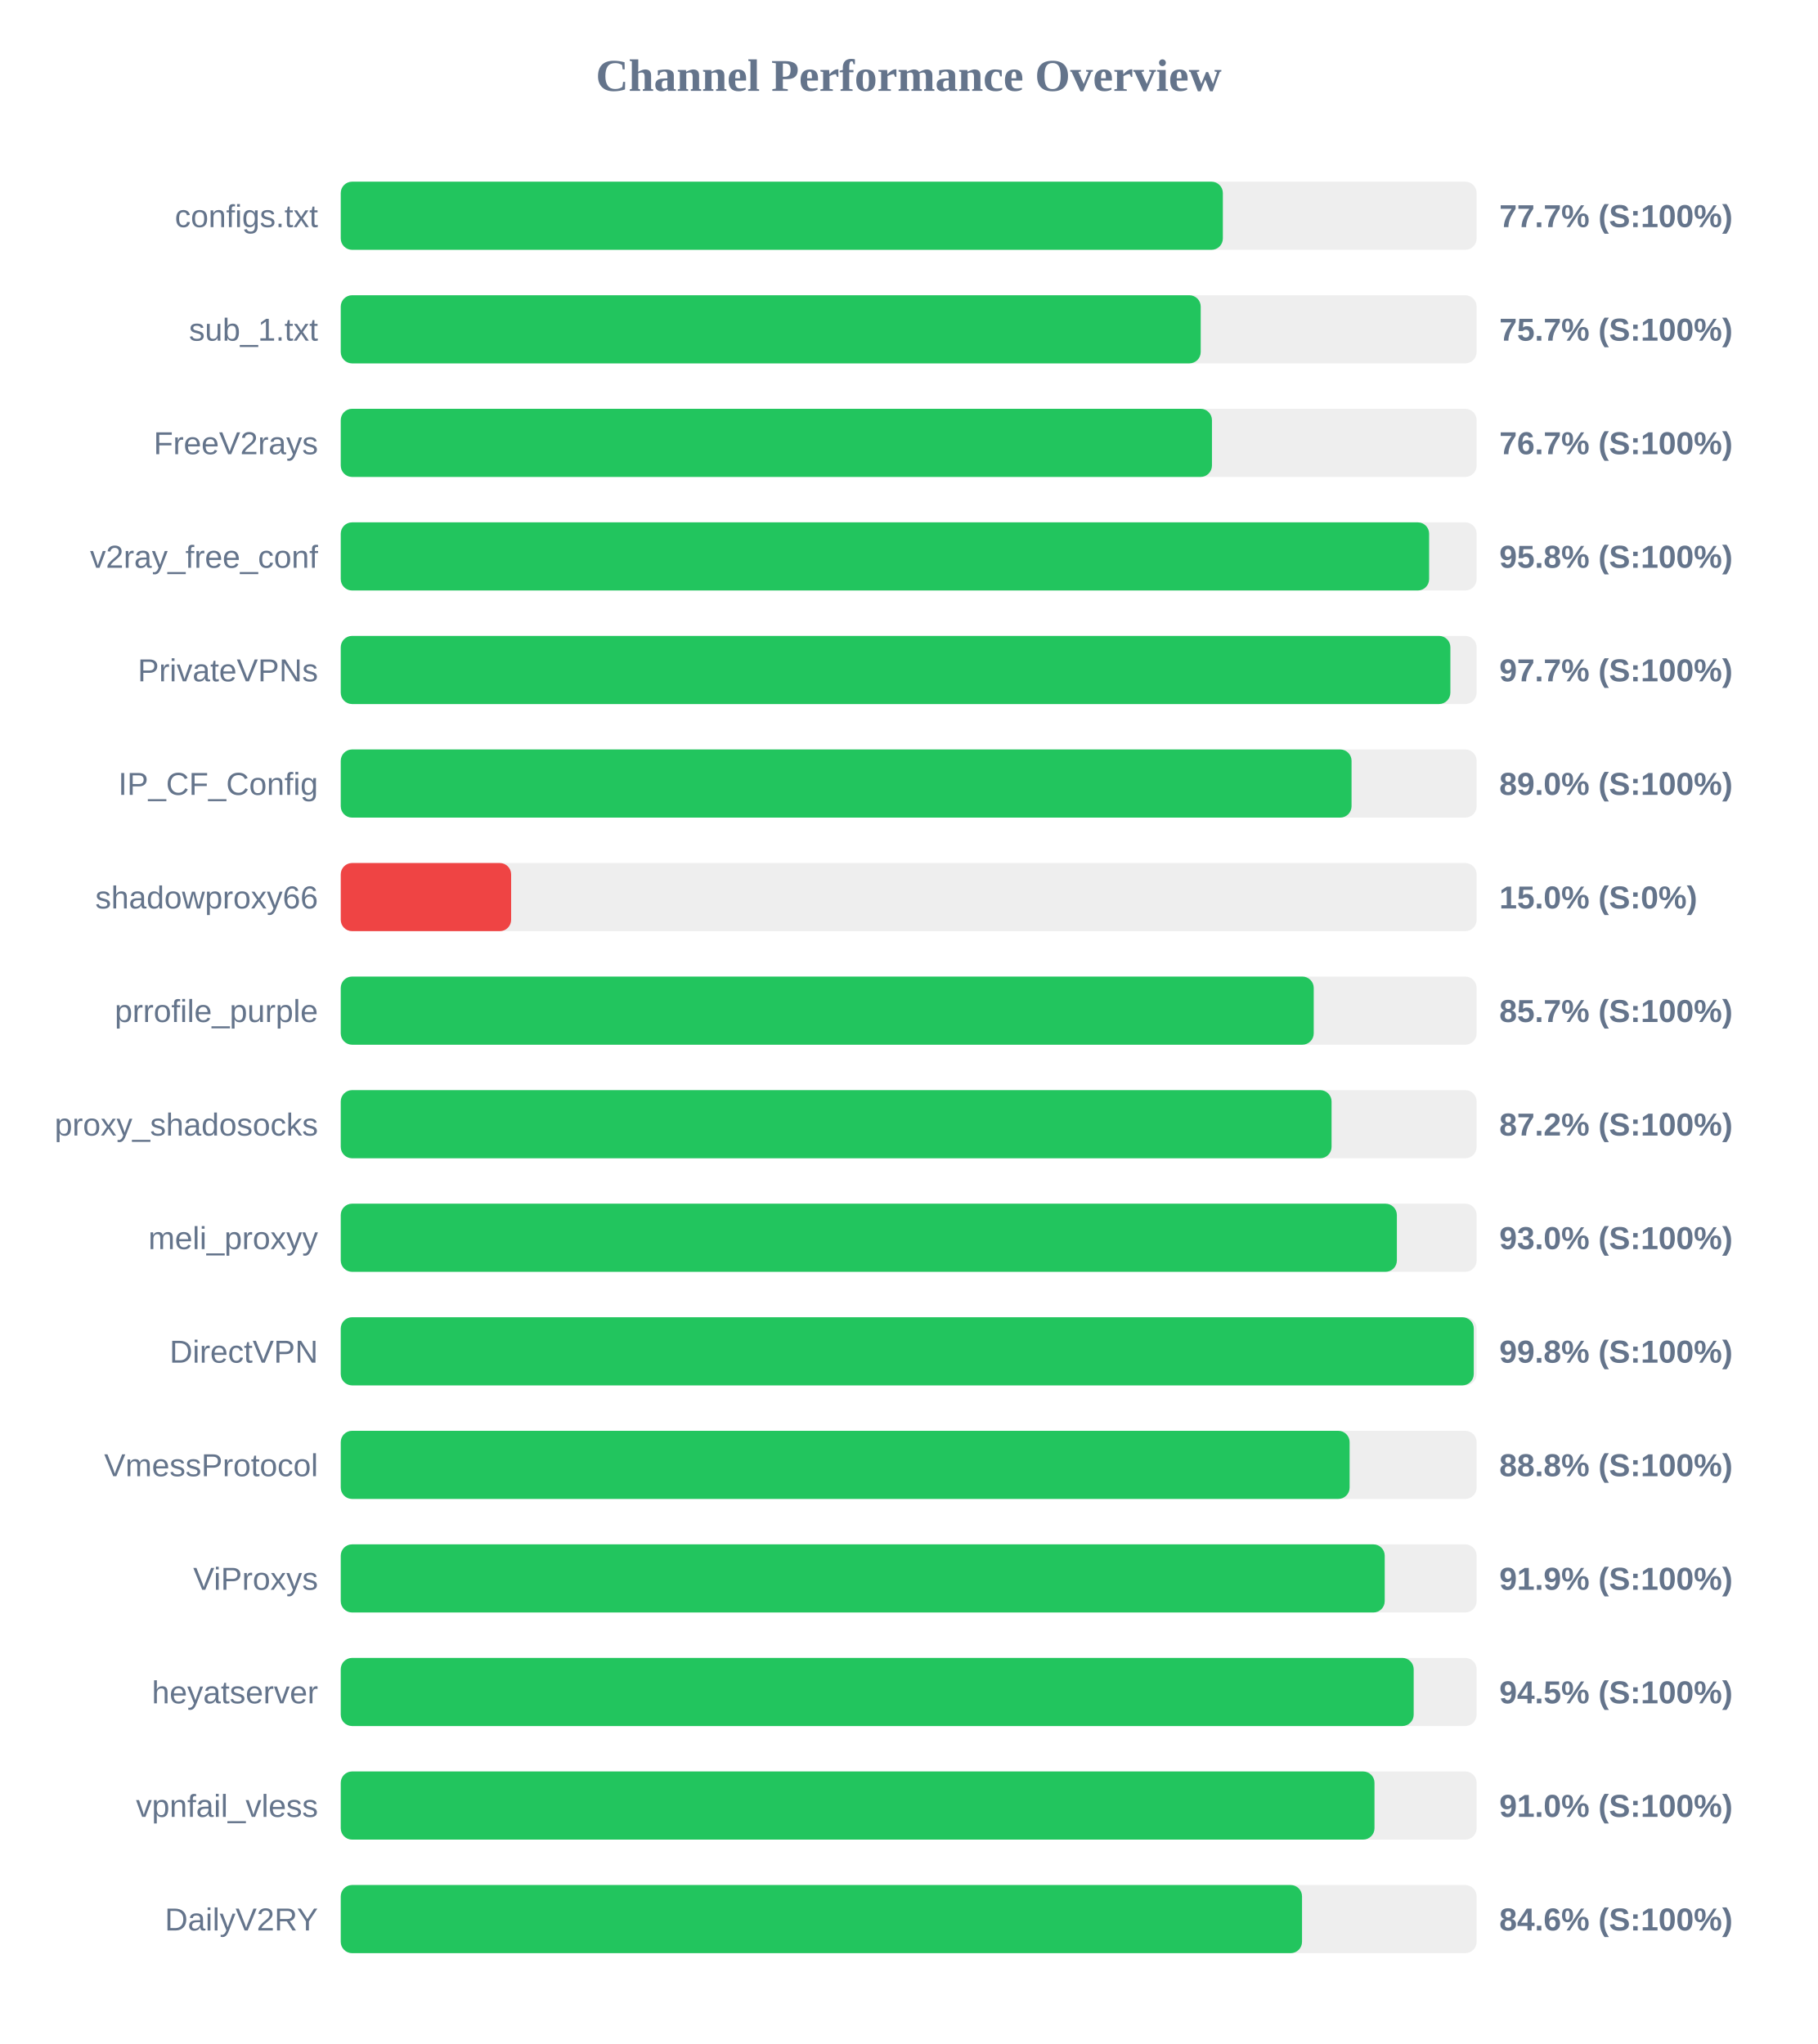
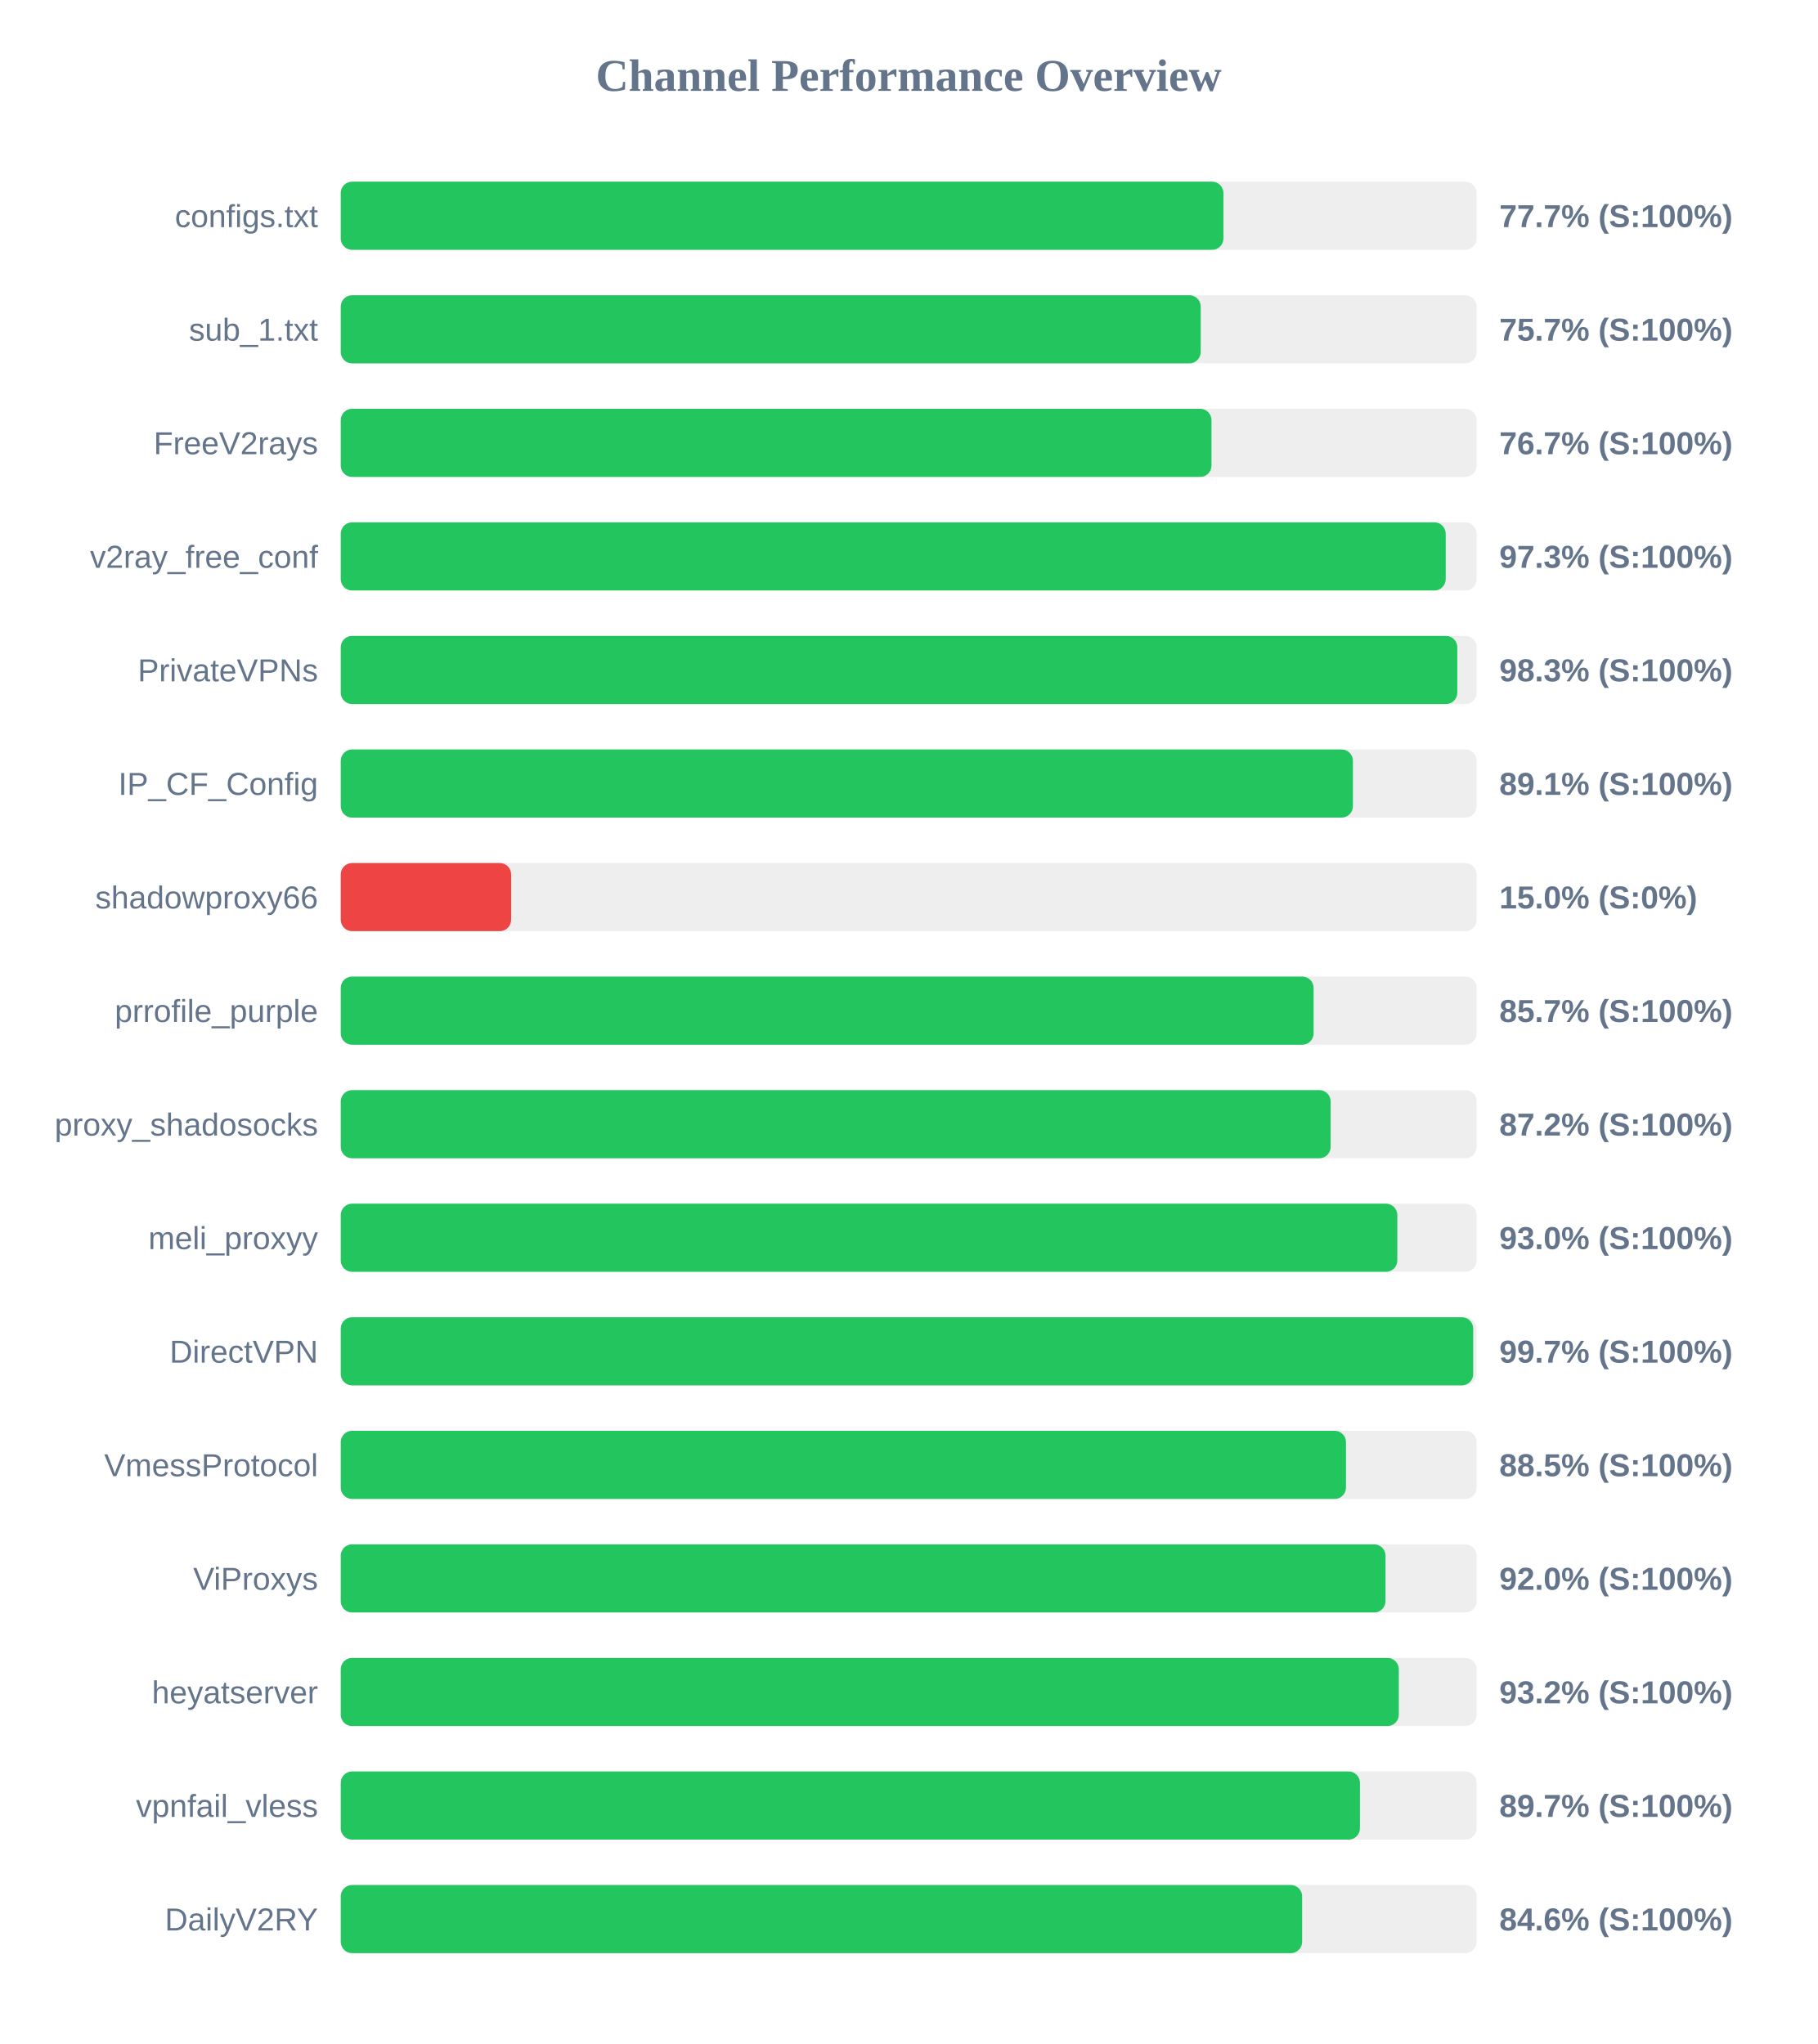
<svg xmlns="http://www.w3.org/2000/svg" width="800" height="900" version="1.1">
  <style>
        .row { font: 14px Arial; fill: #64748b; }
        .score { font: bold 14px Arial; fill: #64748b; }
    </style>
  <text x="400" y="40" text-anchor="middle" font-size="20px" font-weight="bold" fill="#64748b">Channel Performance Overview</text>
  <rect x="150" y="80" width="500" height="30" fill="#eee" rx="5" />
-   <rect x="150" y="80" width="388.3" height="30" fill="#22c55e" rx="5" />
+   <rect x="150" y="80" width="388.55" height="30" fill="#22c55e" rx="5" />
  <text x="140" y="100" text-anchor="end" class="row">configs.txt</text>
  <text x="660" y="100" text-anchor="start" class="score">77.7% (S:100%)</text>
  <rect x="150" y="130" width="500" height="30" fill="#eee" rx="5" />
  <rect x="150" y="130" width="378.55" height="30" fill="#22c55e" rx="5" />
  <text x="140" y="150" text-anchor="end" class="row">sub_1.txt</text>
  <text x="660" y="150" text-anchor="start" class="score">75.7% (S:100%)</text>
  <rect x="150" y="180" width="500" height="30" fill="#eee" rx="5" />
-   <rect x="150" y="180" width="383.5" height="30" fill="#22c55e" rx="5" />
+   <rect x="150" y="180" width="383.3" height="30" fill="#22c55e" rx="5" />
  <text x="140" y="200" text-anchor="end" class="row">FreeV2rays</text>
  <text x="660" y="200" text-anchor="start" class="score">76.7% (S:100%)</text>
  <rect x="150" y="230" width="500" height="30" fill="#eee" rx="5" />
-   <rect x="150" y="230" width="479.1" height="30" fill="#22c55e" rx="5" />
+   <rect x="150" y="230" width="486.4" height="30" fill="#22c55e" rx="5" />
  <text x="140" y="250" text-anchor="end" class="row">v2ray_free_conf</text>
-   <text x="660" y="250" text-anchor="start" class="score">95.8% (S:100%)</text>
+   <text x="660" y="250" text-anchor="start" class="score">97.3% (S:100%)</text>
  <rect x="150" y="280" width="500" height="30" fill="#eee" rx="5" />
-   <rect x="150" y="280" width="488.45" height="30" fill="#22c55e" rx="5" />
+   <rect x="150" y="280" width="491.5" height="30" fill="#22c55e" rx="5" />
  <text x="140" y="300" text-anchor="end" class="row">PrivateVPNs</text>
-   <text x="660" y="300" text-anchor="start" class="score">97.7% (S:100%)</text>
+   <text x="660" y="300" text-anchor="start" class="score">98.3% (S:100%)</text>
  <rect x="150" y="330" width="500" height="30" fill="#eee" rx="5" />
-   <rect x="150" y="330" width="444.95" height="30" fill="#22c55e" rx="5" />
+   <rect x="150" y="330" width="445.55" height="30" fill="#22c55e" rx="5" />
  <text x="140" y="350" text-anchor="end" class="row">IP_CF_Config</text>
-   <text x="660" y="350" text-anchor="start" class="score">89.0% (S:100%)</text>
+   <text x="660" y="350" text-anchor="start" class="score">89.1% (S:100%)</text>
  <rect x="150" y="380" width="500" height="30" fill="#eee" rx="5" />
  <rect x="150" y="380" width="75.0" height="30" fill="#ef4444" rx="5" />
  <text x="140" y="400" text-anchor="end" class="row">shadowproxy66</text>
  <text x="660" y="400" text-anchor="start" class="score">15.0% (S:0%)</text>
  <rect x="150" y="430" width="500" height="30" fill="#eee" rx="5" />
-   <rect x="150" y="430" width="428.3" height="30" fill="#22c55e" rx="5" />
+   <rect x="150" y="430" width="428.25" height="30" fill="#22c55e" rx="5" />
  <text x="140" y="450" text-anchor="end" class="row">prrofile_purple</text>
  <text x="660" y="450" text-anchor="start" class="score">85.7% (S:100%)</text>
  <rect x="150" y="480" width="500" height="30" fill="#eee" rx="5" />
-   <rect x="150" y="480" width="436.15" height="30" fill="#22c55e" rx="5" />
+   <rect x="150" y="480" width="435.75" height="30" fill="#22c55e" rx="5" />
  <text x="140" y="500" text-anchor="end" class="row">proxy_shadosocks</text>
  <text x="660" y="500" text-anchor="start" class="score">87.2% (S:100%)</text>
  <rect x="150" y="530" width="500" height="30" fill="#eee" rx="5" />
-   <rect x="150" y="530" width="464.9" height="30" fill="#22c55e" rx="5" />
+   <rect x="150" y="530" width="465.1" height="30" fill="#22c55e" rx="5" />
  <text x="140" y="550" text-anchor="end" class="row">meli_proxyy</text>
  <text x="660" y="550" text-anchor="start" class="score">93.0% (S:100%)</text>
  <rect x="150" y="580" width="500" height="30" fill="#eee" rx="5" />
-   <rect x="150" y="580" width="498.75" height="30" fill="#22c55e" rx="5" />
+   <rect x="150" y="580" width="498.5" height="30" fill="#22c55e" rx="5" />
  <text x="140" y="600" text-anchor="end" class="row">DirectVPN</text>
-   <text x="660" y="600" text-anchor="start" class="score">99.8% (S:100%)</text>
+   <text x="660" y="600" text-anchor="start" class="score">99.7% (S:100%)</text>
  <rect x="150" y="630" width="500" height="30" fill="#eee" rx="5" />
-   <rect x="150" y="630" width="444.1" height="30" fill="#22c55e" rx="5" />
+   <rect x="150" y="630" width="442.5" height="30" fill="#22c55e" rx="5" />
  <text x="140" y="650" text-anchor="end" class="row">VmessProtocol</text>
-   <text x="660" y="650" text-anchor="start" class="score">88.8% (S:100%)</text>
+   <text x="660" y="650" text-anchor="start" class="score">88.5% (S:100%)</text>
  <rect x="150" y="680" width="500" height="30" fill="#eee" rx="5" />
-   <rect x="150" y="680" width="459.55" height="30" fill="#22c55e" rx="5" />
+   <rect x="150" y="680" width="459.9" height="30" fill="#22c55e" rx="5" />
  <text x="140" y="700" text-anchor="end" class="row">ViProxys</text>
-   <text x="660" y="700" text-anchor="start" class="score">91.9% (S:100%)</text>
+   <text x="660" y="700" text-anchor="start" class="score">92.0% (S:100%)</text>
  <rect x="150" y="730" width="500" height="30" fill="#eee" rx="5" />
-   <rect x="150" y="730" width="472.3" height="30" fill="#22c55e" rx="5" />
+   <rect x="150" y="730" width="465.75" height="30" fill="#22c55e" rx="5" />
  <text x="140" y="750" text-anchor="end" class="row">heyatserver</text>
-   <text x="660" y="750" text-anchor="start" class="score">94.5% (S:100%)</text>
+   <text x="660" y="750" text-anchor="start" class="score">93.2% (S:100%)</text>
  <rect x="150" y="780" width="500" height="30" fill="#eee" rx="5" />
-   <rect x="150" y="780" width="455.05" height="30" fill="#22c55e" rx="5" />
+   <rect x="150" y="780" width="448.65" height="30" fill="#22c55e" rx="5" />
  <text x="140" y="800" text-anchor="end" class="row">vpnfail_vless</text>
-   <text x="660" y="800" text-anchor="start" class="score">91.0% (S:100%)</text>
+   <text x="660" y="800" text-anchor="start" class="score">89.7% (S:100%)</text>
  <rect x="150" y="830" width="500" height="30" fill="#eee" rx="5" />
-   <rect x="150" y="830" width="423.15" height="30" fill="#22c55e" rx="5" />
+   <rect x="150" y="830" width="423.2" height="30" fill="#22c55e" rx="5" />
  <text x="140" y="850" text-anchor="end" class="row">DailyV2RY</text>
  <text x="660" y="850" text-anchor="start" class="score">84.6% (S:100%)</text>
</svg>
